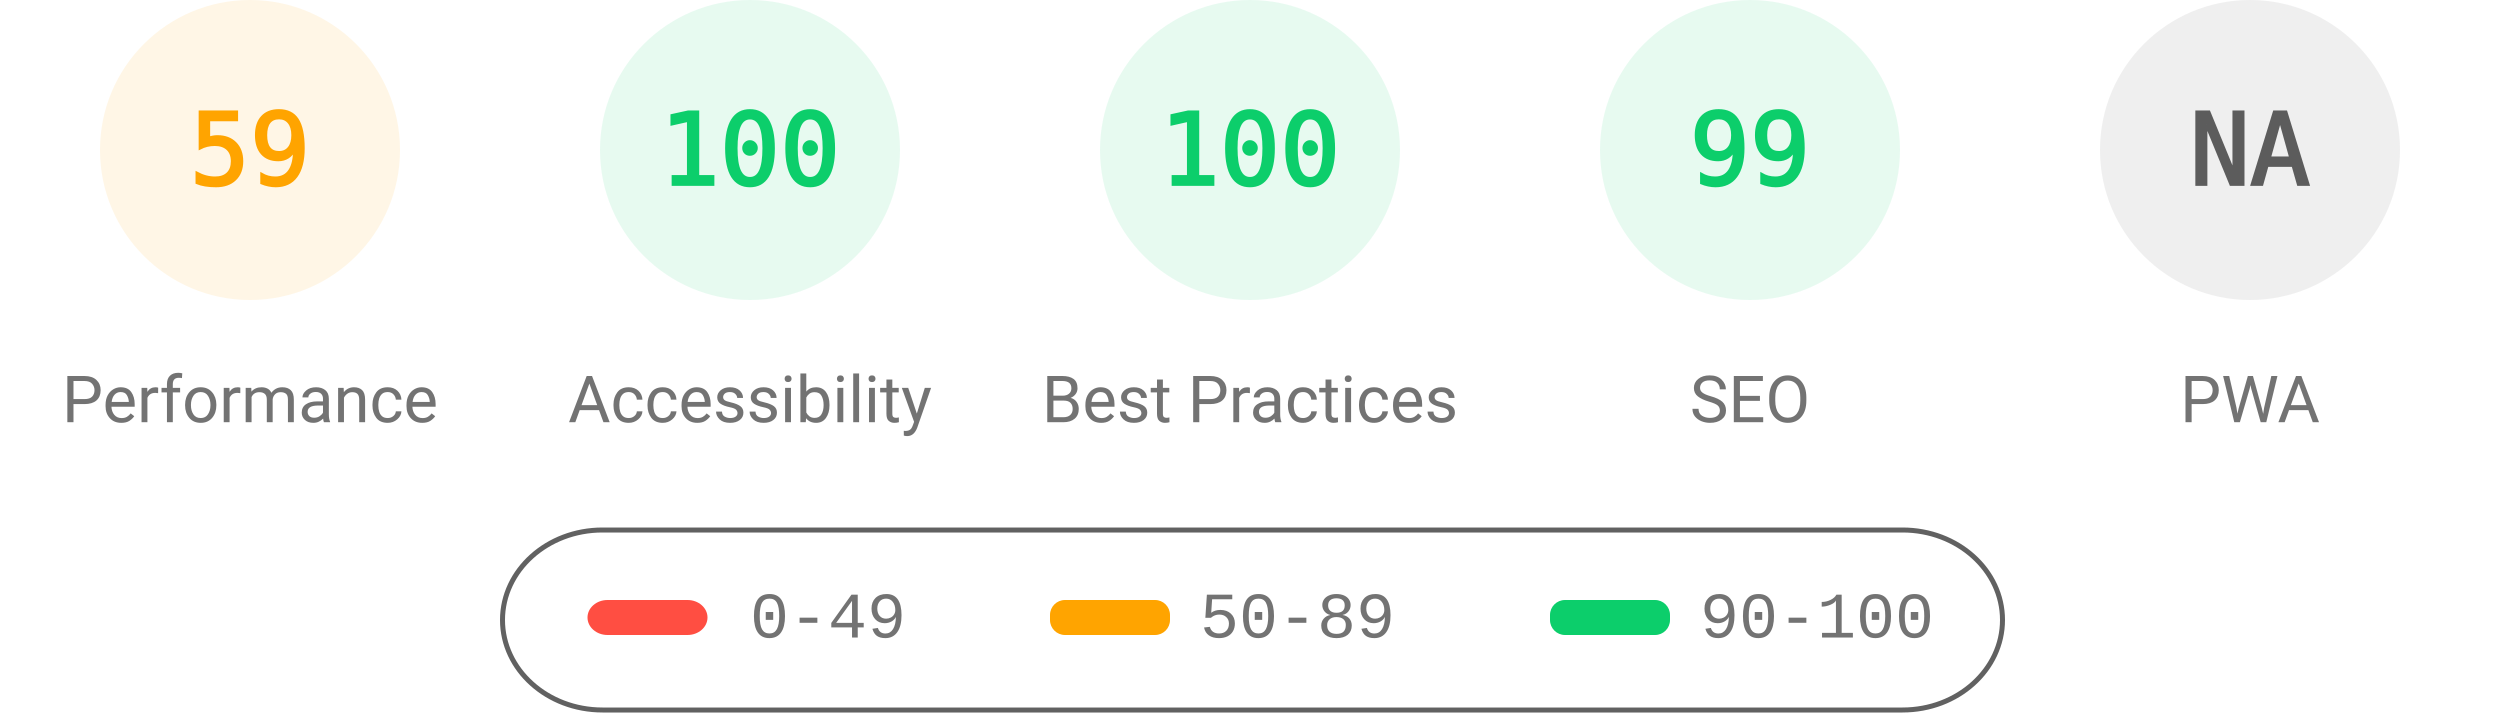
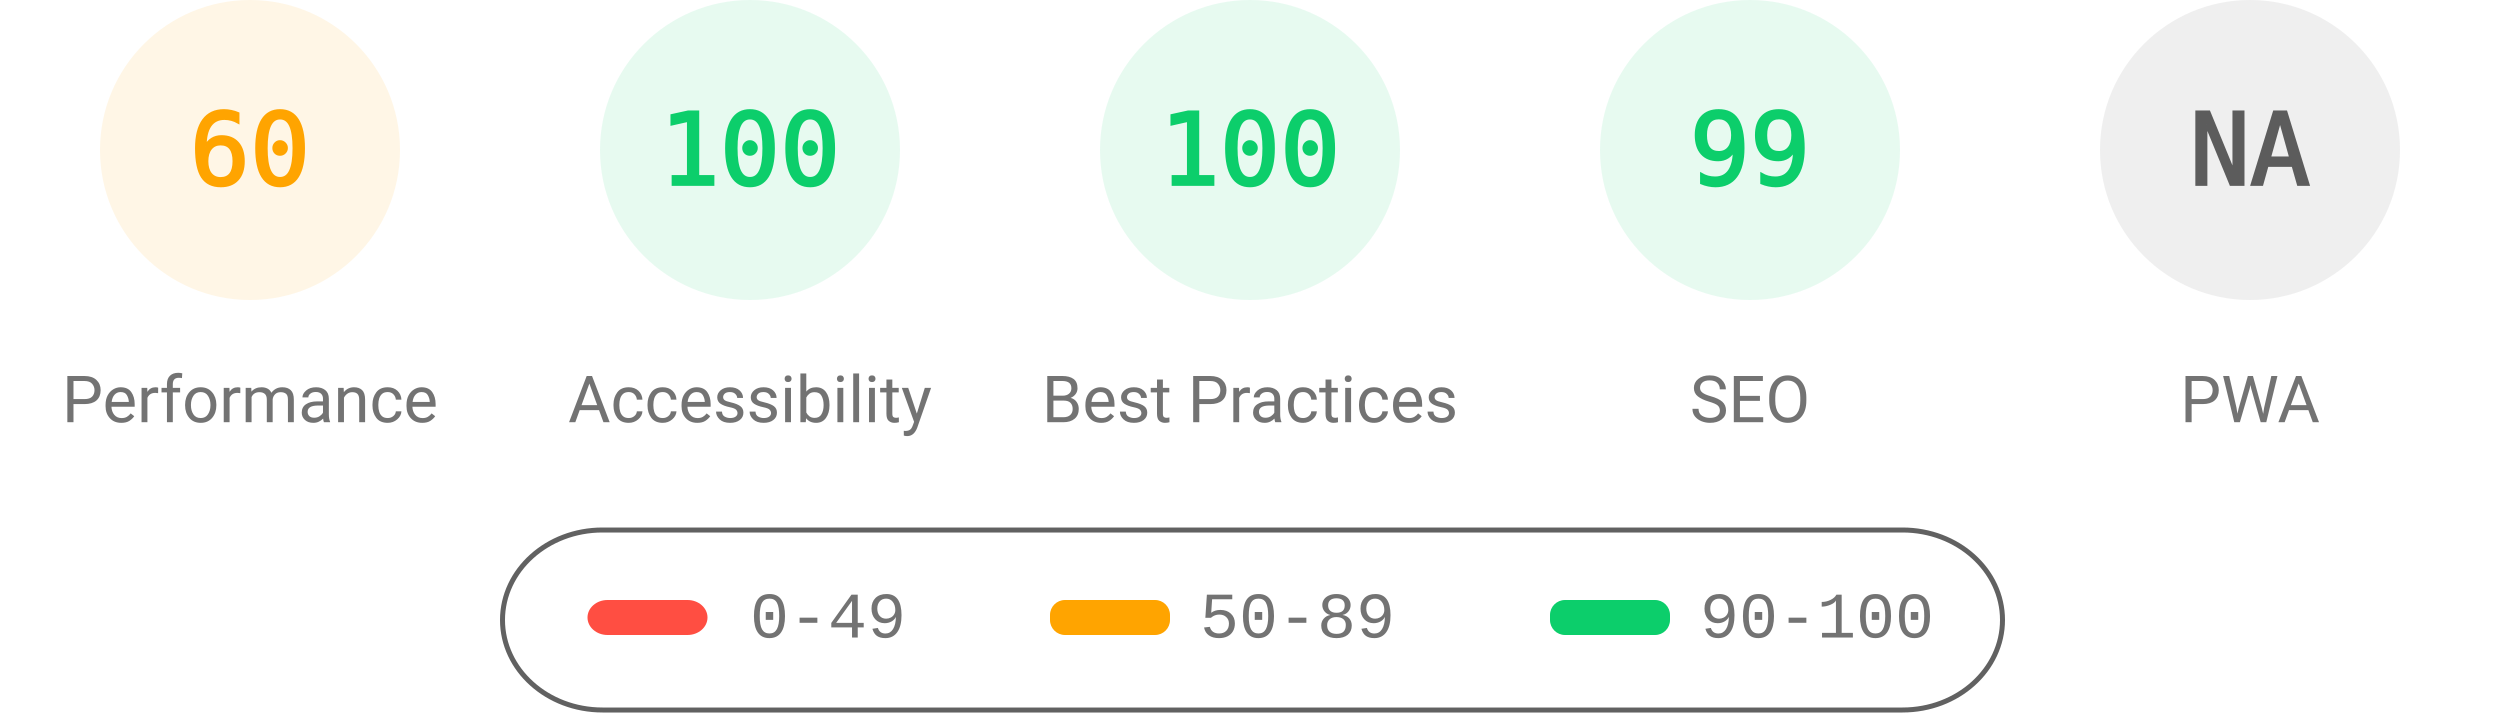
<svg xmlns="http://www.w3.org/2000/svg" fill="none" width="1000" height="285">
  <style>.gauge-base{opacity:.1}.gauge-arc{fill:none;animation-delay:250ms;stroke-linecap:round;transform:rotate(-90deg);transform-origin:100px 60px;animation:load-gauge 1s ease forwards}.guage-text{font-size:40px;font-family:monospace;text-align:center}.guage-red{color:#ff4e42;fill:#ff4e42;stroke:#ff4e42}.guage-orange{color:#ffa400;fill:#ffa400;stroke:#ffa400}.guage-green{color:#0cce6b;fill:#0cce6b;stroke:#0cce6b}.guage-undefined{color:#5c5c5c;fill:#5c5c5c;stroke:#5c5c5c}.guage-title{color:#737373;fill:#737373;stroke:none;font-size:26px;line-height:26px;font-family:Roboto,Halvetica,Arial,sans-serif}@keyframes load-gauge{from{stroke-dasharray:0 352.858}}</style>
  <svg class="guage-div guage-perf guage-orange" viewBox="0 0 200 200" width="200" height="200">
    <circle class="gauge-base" r="56" cx="100" cy="60" stroke-width="8" />
-     <circle class="gauge-arc guage-arc-1" r="56" cx="100" cy="60" stroke-width="8" style="stroke-dasharray:207.596,351.858" />
-     <text class="guage-text" x="100" y="60" alignment-baseline="central" dominant-baseline="central" text-anchor="middle">59</text>
+     <circle class="gauge-arc guage-arc-1" r="56" cx="100" cy="60" stroke-width="8" style="stroke-dasharray:211.115,351.858" />
+     <text class="guage-text" x="100" y="60" alignment-baseline="central" dominant-baseline="central" text-anchor="middle">60</text>
    <text class="guage-title" x="100" y="160" alignment-baseline="central" dominant-baseline="central" text-anchor="middle">Performance</text>
  </svg>
  <svg class="guage-div guage-acc guage-green" viewBox="0 0 200 200" width="200" height="200" x="200">
    <circle class="gauge-base" r="56" cx="100" cy="60" stroke-width="8" />
    <circle class="gauge-arc guage-arc-2" r="56" cx="100" cy="60" stroke-width="8" style="stroke-dasharray:351.858,351.858" />
    <text class="guage-text" x="100" y="60" alignment-baseline="central" dominant-baseline="central" text-anchor="middle">100</text>
    <text class="guage-title" x="100" y="160" alignment-baseline="central" dominant-baseline="central" text-anchor="middle">Accessibility</text>
  </svg>
  <svg class="guage-div guage-best guage-green" viewBox="0 0 200 200" width="200" height="200" x="400">
    <circle class="gauge-base" r="56" cx="100" cy="60" stroke-width="8" />
    <circle class="gauge-arc guage-arc-3" r="56" cx="100" cy="60" stroke-width="8" style="stroke-dasharray:351.858,351.858" />
    <text class="guage-text" x="100" y="60" alignment-baseline="central" dominant-baseline="central" text-anchor="middle">100</text>
    <text class="guage-title" x="100" y="160" alignment-baseline="central" dominant-baseline="central" text-anchor="middle">Best Practices</text>
  </svg>
  <svg class="guage-div guage-seo guage-green" viewBox="0 0 200 200" width="200" height="200" x="600">
    <circle class="gauge-base" r="56" cx="100" cy="60" stroke-width="8" />
    <circle class="gauge-arc guage-arc-4" r="56" cx="100" cy="60" stroke-width="8" style="stroke-dasharray:348.339,351.858" />
    <text class="guage-text" x="100" y="60" alignment-baseline="central" dominant-baseline="central" text-anchor="middle">99</text>
    <text class="guage-title" x="100" y="160" alignment-baseline="central" dominant-baseline="central" text-anchor="middle">SEO</text>
  </svg>
  <svg class="guage-div guage-pwa guage-undefined" viewBox="0 0 200 200" width="200" height="200" x="800">
    <circle class="gauge-base" r="56" cx="100" cy="60" stroke-width="8" />
    <circle class="gauge-arc guage-arc-4" r="56" cx="100" cy="60" stroke-width="8" style="stroke-dasharray:351.858,351.858" />
    <text class="guage-text" x="100" y="60" alignment-baseline="central" dominant-baseline="central" text-anchor="middle">NA</text>
    <text class="guage-title" x="100" y="160" alignment-baseline="central" dominant-baseline="central" text-anchor="middle">PWA</text>
  </svg>
  <svg width="604" height="76" x="200" y="210">
    <path fill="none" id="canvas_background" d="M-1-1h604v80H-1z" />
    <rect fill-opacity="0" stroke="#616161" stroke-width="2" rx="40" id="svg_2" height="72" width="600" y="2" x="1" fill="#000" />
    <rect stroke="#000" rx="8" id="svg_3" height="14" width="48" y="30" x="35" stroke-opacity="null" stroke-width="0" fill="#ff4e42" />
    <rect stroke="#000" rx="6" id="svg_4" height="14" width="48" y="30" x="220" stroke-opacity="null" stroke-width="0" fill="#ffa400" />
    <rect stroke="#000" rx="6" id="svg_5" height="14" width="48" y="30" x="420" stroke-opacity="null" stroke-width="0" fill="#0cce6b" />
    <text xml:space="preserve" text-anchor="start" font-family="'Courier New', Courier, monospace" font-size="26" id="svg_6" y="45" x="100" stroke-opacity="null" stroke-width="0" stroke="#000" fill="#737373">0-49</text>
    <text xml:space="preserve" text-anchor="start" font-family="'Courier New', Courier, monospace" font-size="26" id="svg_7" y="45" x="280" stroke-opacity="null" stroke-width="0" stroke="#000" fill="#737373">50-89</text>
    <text xml:space="preserve" text-anchor="start" font-family="'Courier New', Courier, monospace" font-size="26" id="svg_8" y="45" x="480" stroke-opacity="null" stroke-width="0" stroke="#000" fill="#737373">90-100</text>
  </svg>
</svg>
